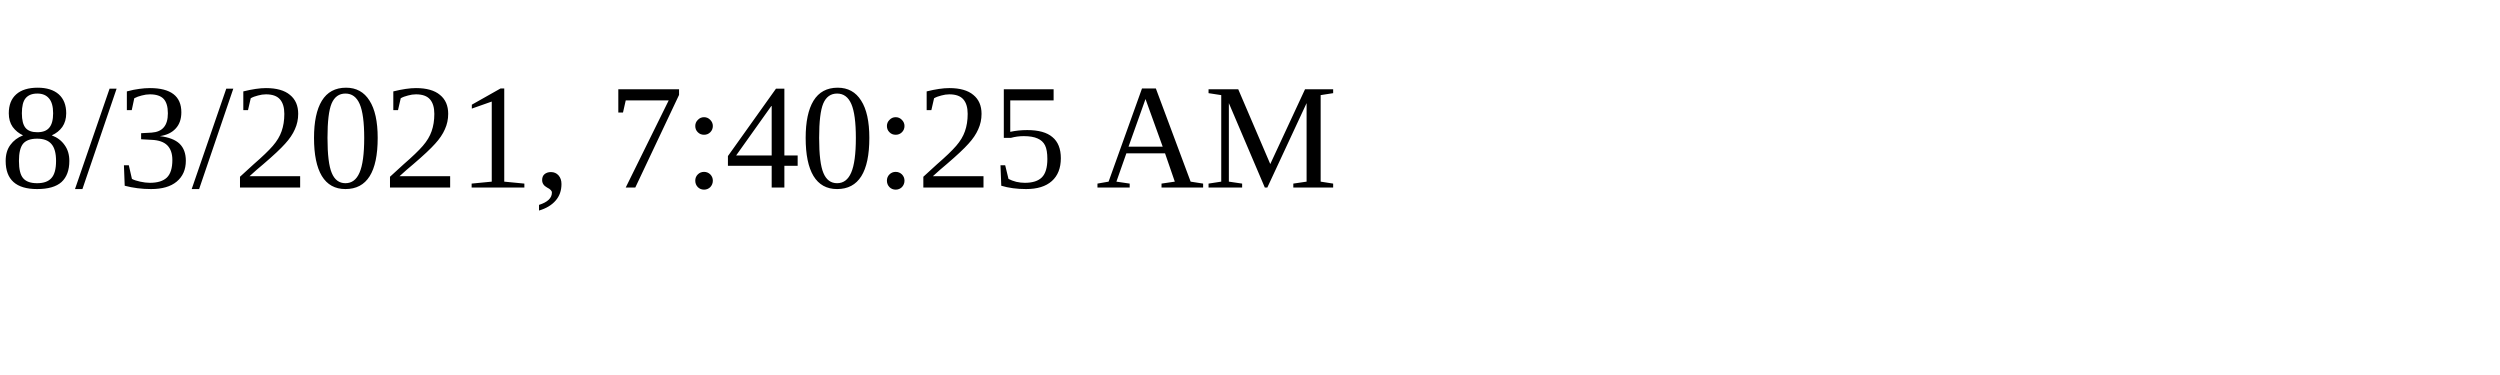
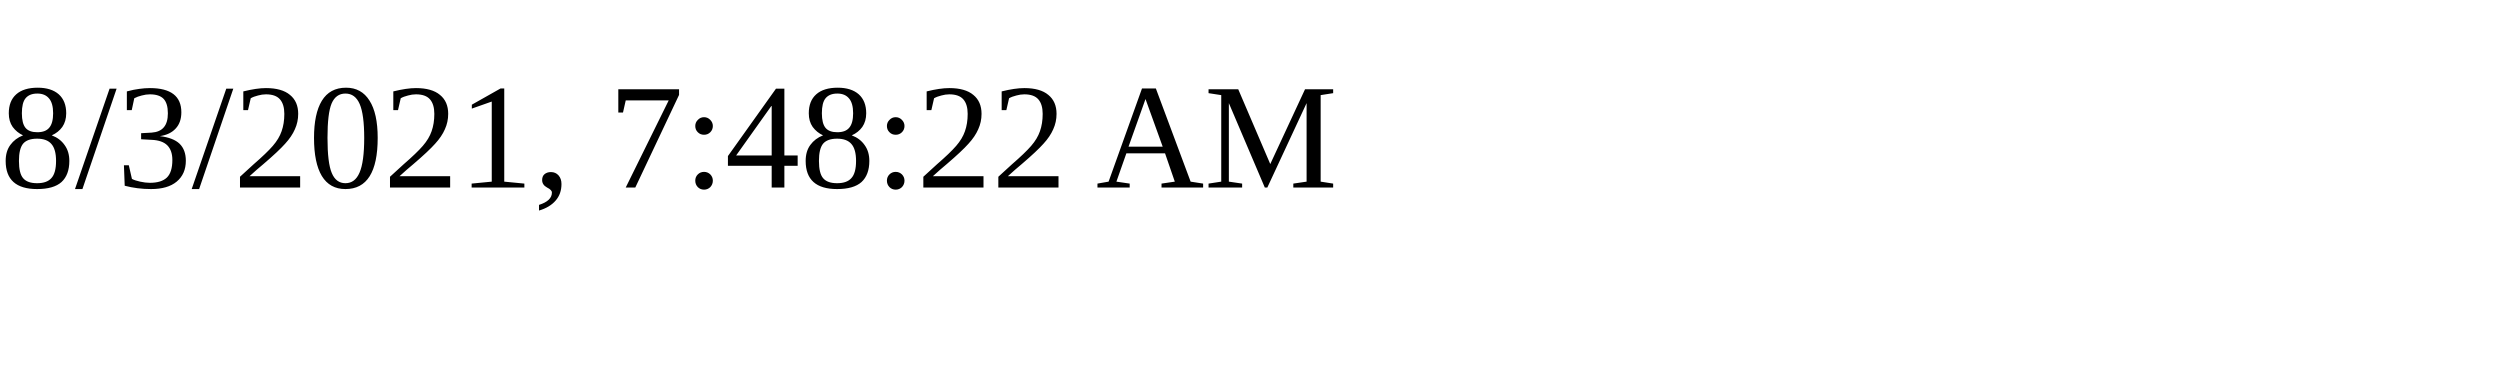
<svg xmlns="http://www.w3.org/2000/svg" height="30" width="200">
-   <text x="0" y="15">8/3/2021, 7:40:25 AM</text>
+   <text x="0" y="15">8/3/2021, 7:48:22 AM</text>
</svg>
